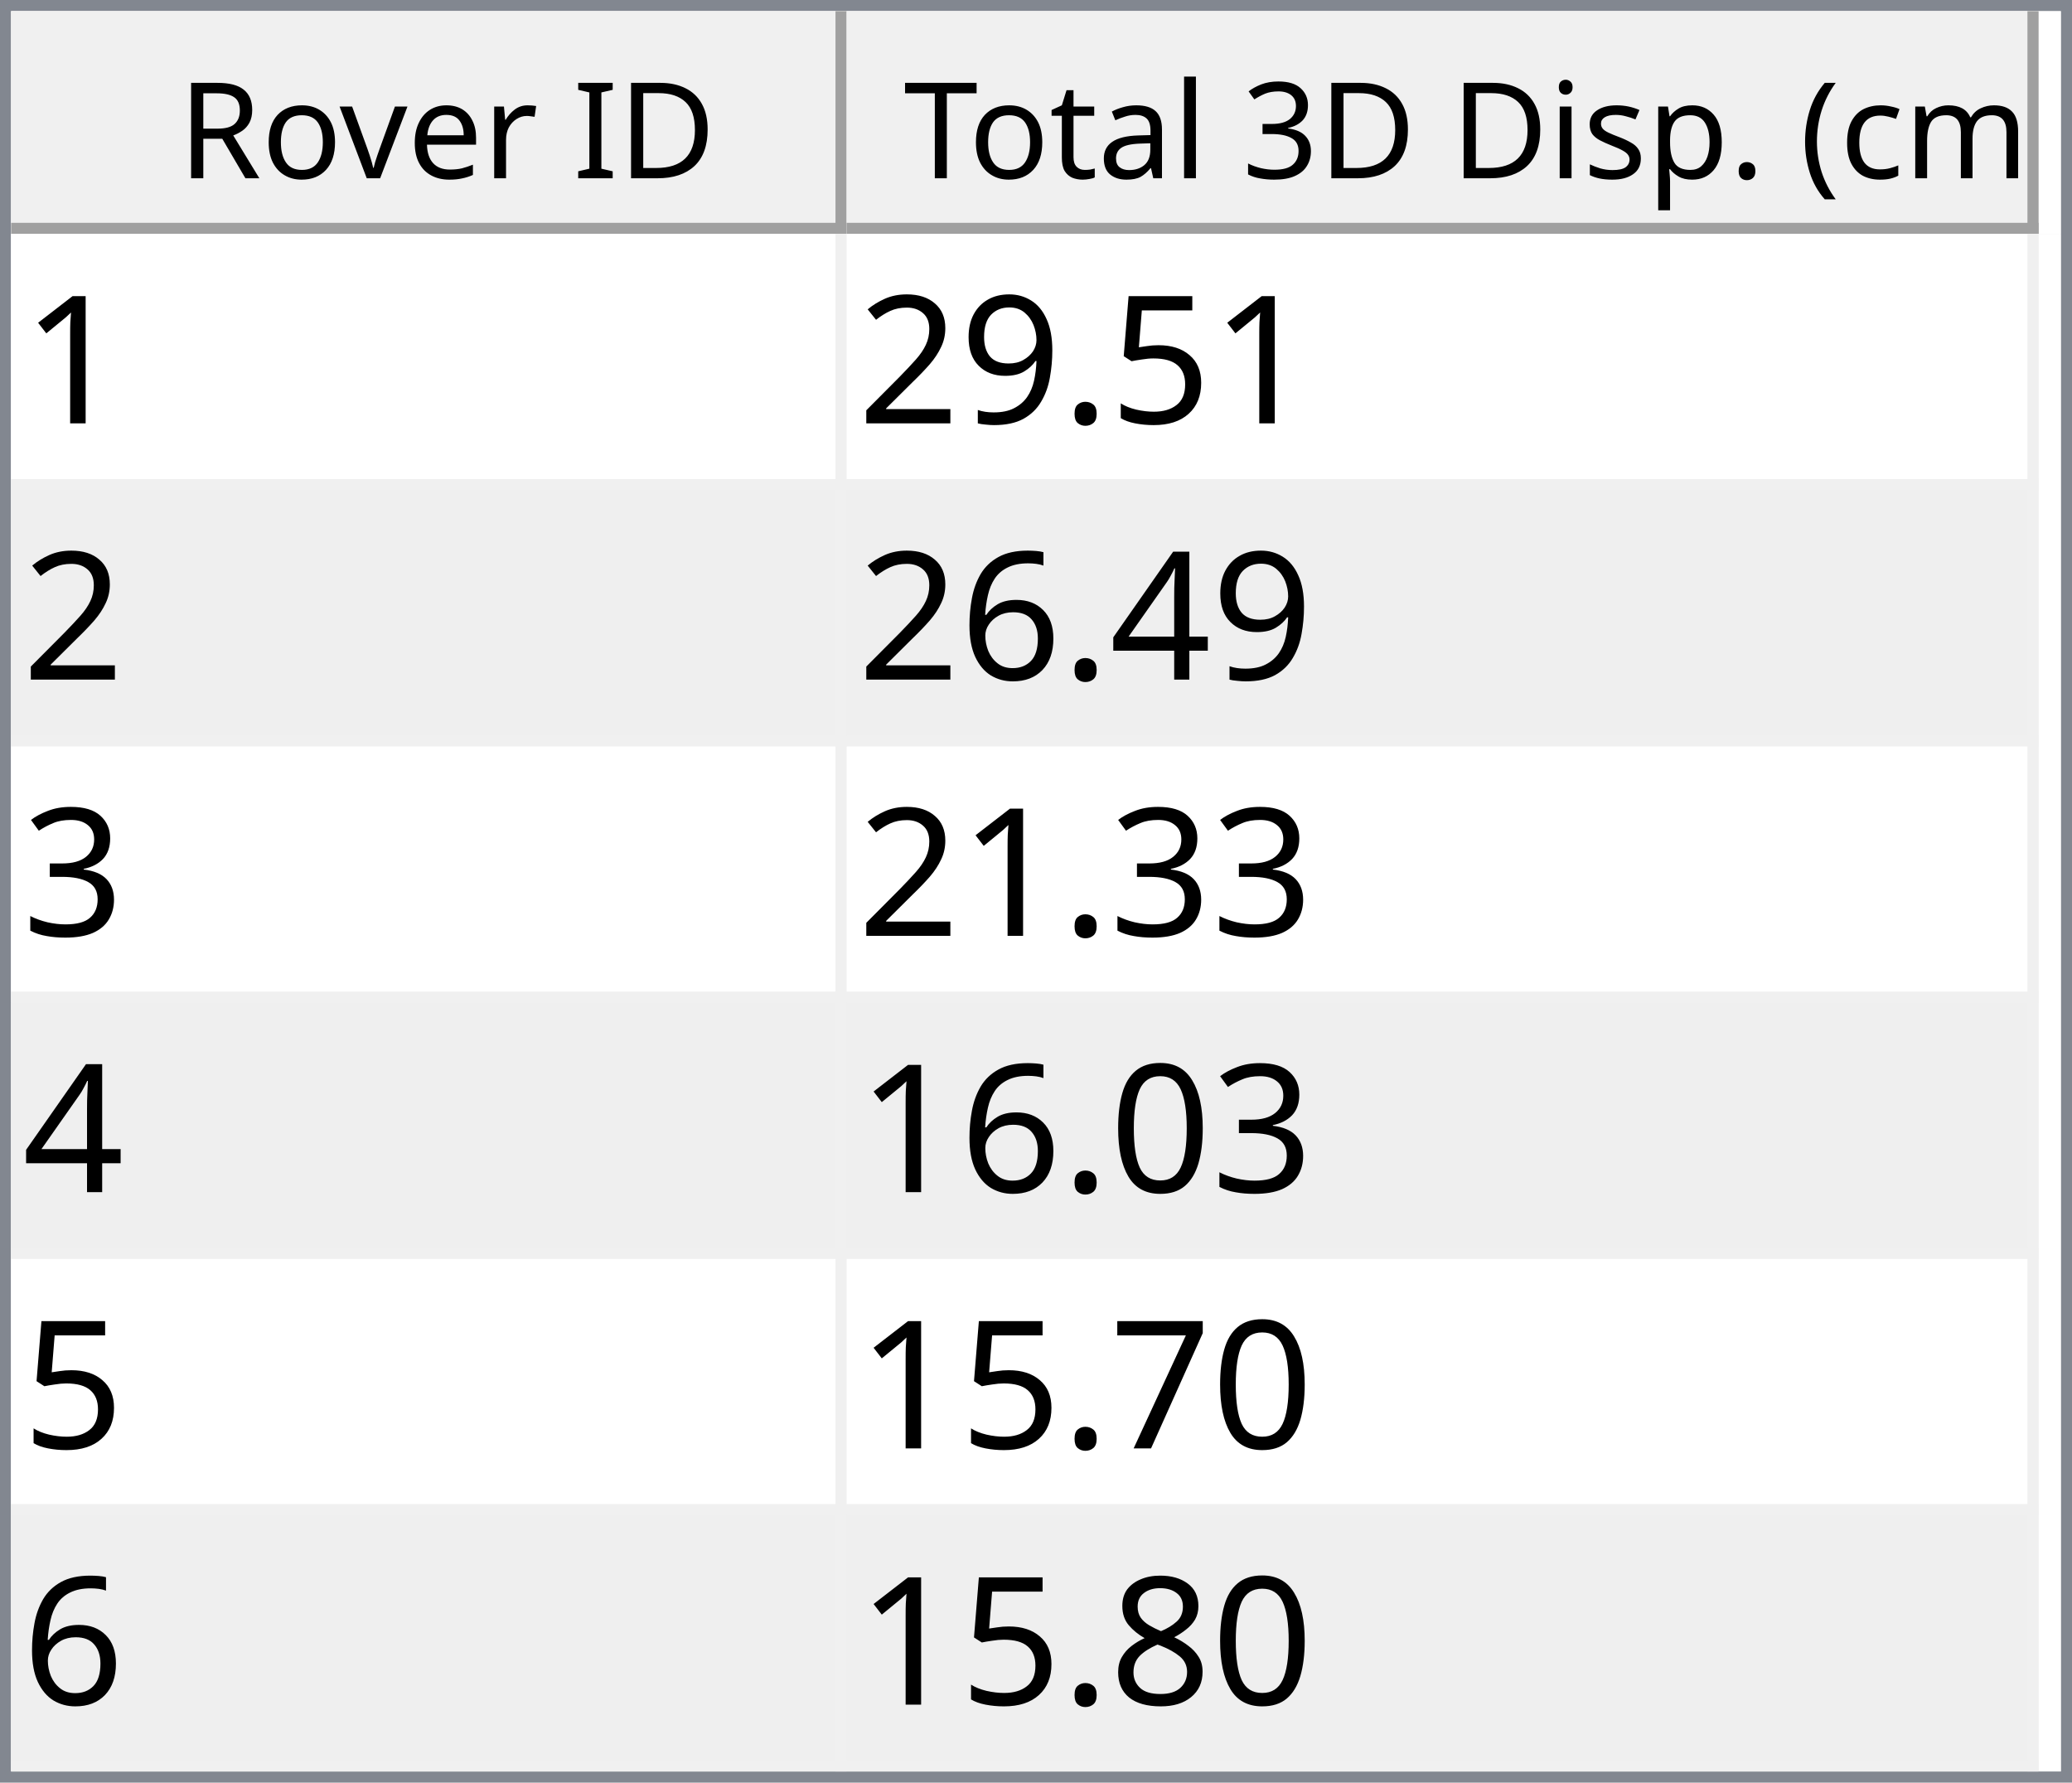
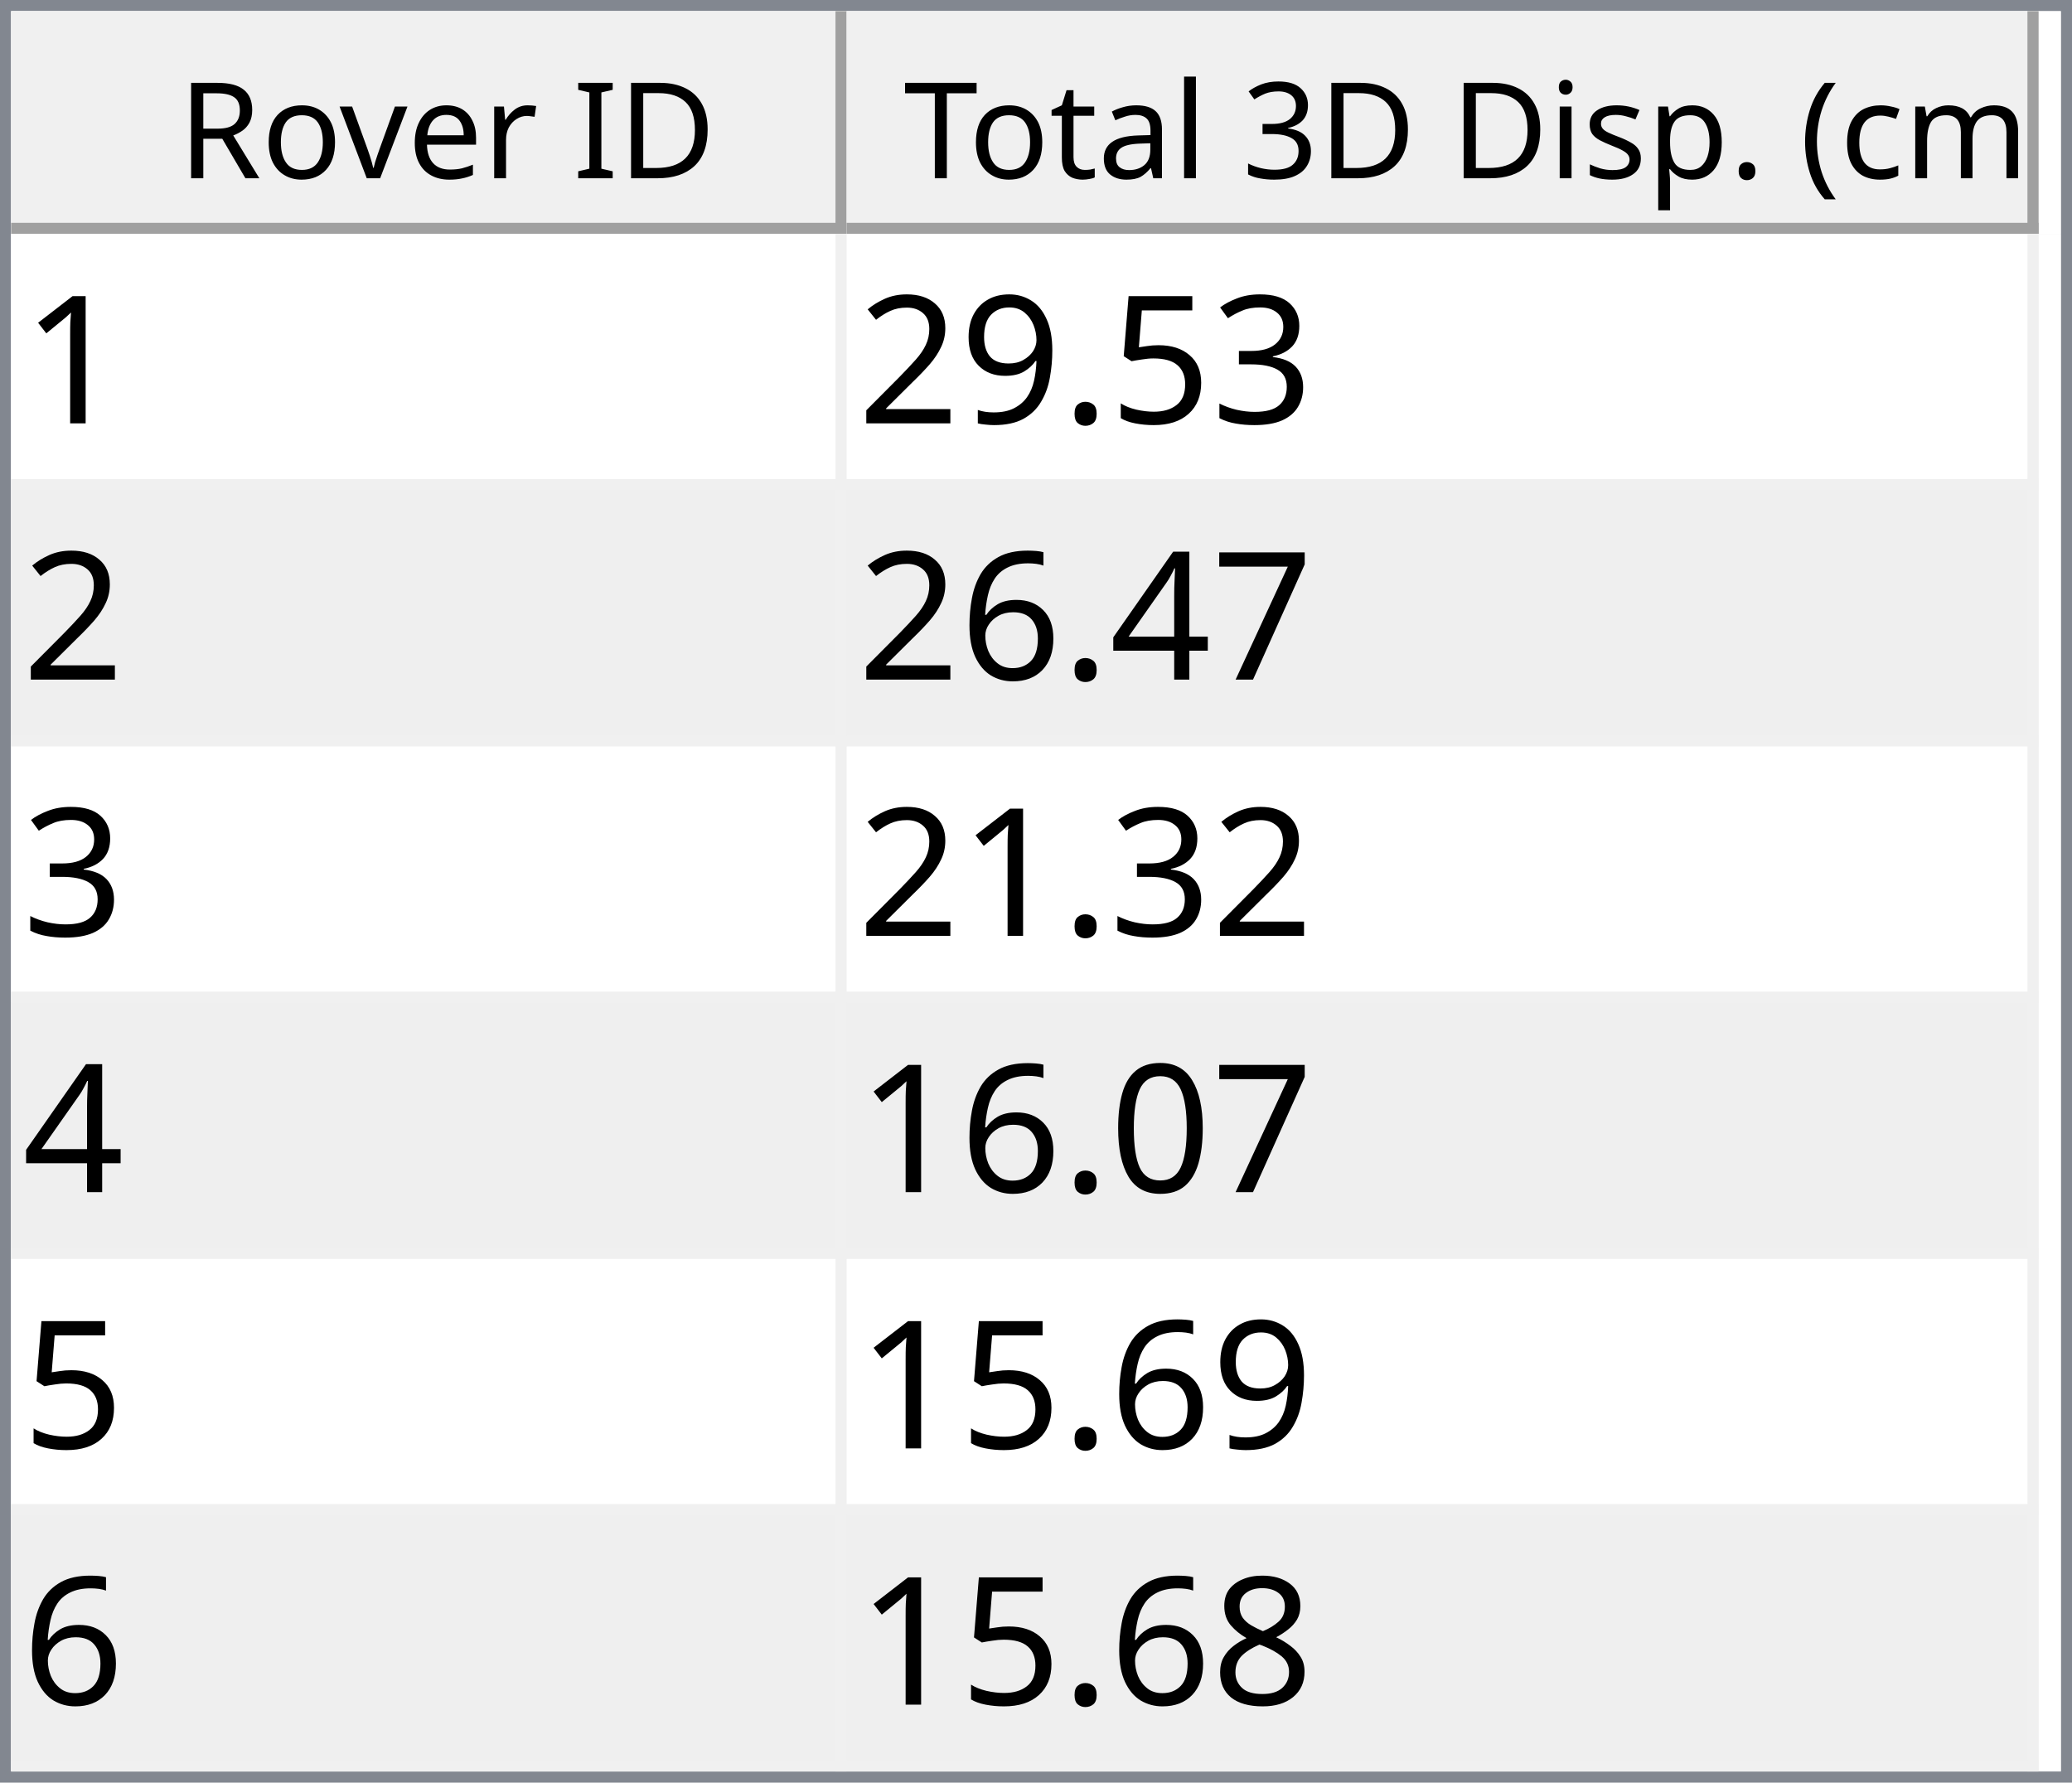
<svg xmlns="http://www.w3.org/2000/svg" style="fill-opacity:1; color-rendering:auto; color-interpolation:auto; text-rendering:auto; stroke:black; stroke-linecap:square; stroke-miterlimit:10; shape-rendering:auto; stroke-opacity:1; fill:black; stroke-dasharray:none; font-weight:normal; stroke-width:1; font-family:'Dialog'; font-style:normal; stroke-linejoin:miter; font-size:12px; stroke-dashoffset:0; image-rendering:auto;" width="186" height="160">
  <defs id="genericDefs" />
  <g>
    <defs id="defs1">
      <clipPath clipPathUnits="userSpaceOnUse" id="clipPath1">
        <path d="M0 0 L186 0 L186 160 L0 160 L0 0 Z" />
      </clipPath>
      <clipPath clipPathUnits="userSpaceOnUse" id="clipPath2">
        <path d="M0 0 L0 160 L186 160 L186 0 Z" />
      </clipPath>
      <clipPath clipPathUnits="userSpaceOnUse" id="clipPath3">
        <path d="M0 0 L0 20 L184 20 L184 0 Z" />
      </clipPath>
      <clipPath clipPathUnits="userSpaceOnUse" id="clipPath4">
        <path d="M0 0 L0 20 L75 20 L75 0 Z" />
      </clipPath>
      <clipPath clipPathUnits="userSpaceOnUse" id="clipPath5">
        <path d="M1 1 L1 19 L74 19 L74 1 Z" />
      </clipPath>
      <clipPath clipPathUnits="userSpaceOnUse" id="clipPath6">
        <path d="M0 0 L0 18 L73 18 L73 0 Z" />
      </clipPath>
      <clipPath clipPathUnits="userSpaceOnUse" id="clipPath7">
        <path d="M-0.5 -0.5 L-0.5 19.5 L74.5 19.5 L74.5 -0.5 Z" />
      </clipPath>
      <clipPath clipPathUnits="userSpaceOnUse" id="clipPath8">
        <path d="M0 0 L0 20 L107 20 L107 0 Z" />
      </clipPath>
      <clipPath clipPathUnits="userSpaceOnUse" id="clipPath9">
        <path d="M1 1 L1 19 L106 19 L106 1 Z" />
      </clipPath>
      <clipPath clipPathUnits="userSpaceOnUse" id="clipPath10">
        <path d="M0 0 L0 18 L105 18 L105 0 Z" />
      </clipPath>
      <clipPath clipPathUnits="userSpaceOnUse" id="clipPath11">
        <path d="M-0.5 -0.5 L-0.5 19.5 L106.5 19.5 L106.5 -0.5 Z" />
      </clipPath>
      <clipPath clipPathUnits="userSpaceOnUse" id="clipPath12">
        <path d="M0 0 L0 138 L184 138 L184 0 Z" />
      </clipPath>
      <clipPath clipPathUnits="userSpaceOnUse" id="clipPath13">
        <path d="M0 0 L0 138 L182 138 L182 0 Z" />
      </clipPath>
      <clipPath clipPathUnits="userSpaceOnUse" id="clipPath14">
        <path d="M-0.5 -0.5 L-0.5 137.5 L181.5 137.5 L181.5 -0.5 Z" />
      </clipPath>
      <clipPath clipPathUnits="userSpaceOnUse" id="clipPath15">
        <path d="M0 0 L0 22 L74 22 L74 0 Z" />
      </clipPath>
      <clipPath clipPathUnits="userSpaceOnUse" id="clipPath16">
        <path d="M0 0 L0 22 L106 22 L106 0 Z" />
      </clipPath>
      <font horiz-adv-x="64.551" id="font1">
        <font-face ascent="107.91" descent="25.098" units-per-em="100" style="font-style:normal; font-family:Segoe UI; font-weight:normal;" />
        <missing-glyph horiz-adv-x="64.551" d="M8.109 0 L8.109 68.266 L56.453 68.266 L56.453 0 L8.109 0 ZM15.328 7.234 L49.219 7.234 L49.219 61.031 L15.328 61.031 L15.328 7.234 Z" />
        <glyph unicode="D" horiz-adv-x="70.117" d="M9.188 0 L9.188 70.016 L28.516 70.016 Q65.531 70.016 65.531 35.891 Q65.531 19.672 55.25 9.836 Q44.969 0 27.734 0 L9.188 0 ZM17.391 62.594 L17.391 7.422 L27.828 7.422 Q41.609 7.422 49.273 14.797 Q56.938 22.172 56.938 35.688 Q56.938 62.594 28.328 62.594 L17.391 62.594 Z" />
        <glyph unicode="I" horiz-adv-x="26.611" d="M17.391 0 L9.188 0 L9.188 70.016 L17.391 70.016 L17.391 0 Z" />
        <glyph unicode=" " horiz-adv-x="27.393" d="" />
        <glyph unicode="r" horiz-adv-x="34.766" d="M34.188 41.891 Q32.078 43.5 28.125 43.5 Q23 43.5 19.555 38.672 Q16.109 33.844 16.109 25.484 L16.109 0 L8.109 0 L8.109 50 L16.109 50 L16.109 39.703 L16.312 39.703 Q18.016 44.969 21.531 47.922 Q25.047 50.875 29.391 50.875 Q32.516 50.875 34.188 50.203 L34.188 41.891 Z" />
        <glyph unicode="e" horiz-adv-x="52.295" d="M48.297 23 L12.984 23 Q13.188 14.656 17.484 10.109 Q21.781 5.562 29.297 5.562 Q37.75 5.562 44.828 11.141 L44.828 3.609 Q38.234 -1.172 27.391 -1.172 Q16.797 -1.172 10.742 5.641 Q4.688 12.453 4.688 24.812 Q4.688 36.469 11.305 43.82 Q17.922 51.172 27.734 51.172 Q37.547 51.172 42.922 44.828 Q48.297 38.484 48.297 27.203 L48.297 23 ZM40.094 29.781 Q40.047 36.719 36.75 40.578 Q33.453 44.438 27.594 44.438 Q21.922 44.438 17.969 40.383 Q14.016 36.328 13.094 29.781 L40.094 29.781 Z" />
        <glyph unicode="v" horiz-adv-x="47.9" d="M47.406 50 L27.484 0 L19.625 0 L0.688 50 L9.469 50 L22.172 13.672 Q23.578 9.672 23.922 6.688 L24.125 6.688 Q24.609 10.453 25.688 13.484 L38.969 50 L47.406 50 Z" />
        <glyph unicode="o" horiz-adv-x="58.594" d="M29 -1.172 Q17.922 -1.172 11.305 5.836 Q4.688 12.844 4.688 24.422 Q4.688 37.016 11.57 44.094 Q18.453 51.172 30.172 51.172 Q41.359 51.172 47.633 44.289 Q53.906 37.406 53.906 25.203 Q53.906 13.234 47.141 6.031 Q40.375 -1.172 29 -1.172 ZM29.594 44.438 Q21.875 44.438 17.383 39.188 Q12.891 33.938 12.891 24.703 Q12.891 15.828 17.43 10.695 Q21.969 5.562 29.594 5.562 Q37.359 5.562 41.531 10.594 Q45.703 15.625 45.703 24.906 Q45.703 34.281 41.531 39.359 Q37.359 44.438 29.594 44.438 Z" />
        <glyph unicode="R" horiz-adv-x="59.814" d="M59.375 0 L49.609 0 L37.891 19.625 Q36.281 22.359 34.766 24.289 Q33.25 26.219 31.664 27.438 Q30.078 28.656 28.25 29.219 Q26.422 29.781 24.125 29.781 L17.391 29.781 L17.391 0 L9.188 0 L9.188 70.016 L30.078 70.016 Q34.672 70.016 38.555 68.867 Q42.438 67.719 45.289 65.375 Q48.141 63.031 49.758 59.547 Q51.375 56.062 51.375 51.375 Q51.375 47.703 50.273 44.656 Q49.172 41.609 47.148 39.211 Q45.125 36.812 42.266 35.133 Q39.406 33.453 35.844 32.516 L35.844 32.328 Q37.594 31.547 38.891 30.547 Q40.188 29.547 41.359 28.18 Q42.531 26.812 43.68 25.078 Q44.828 23.344 46.234 21.047 L59.375 0 ZM17.391 62.594 L17.391 37.203 L28.516 37.203 Q31.594 37.203 34.203 38.133 Q36.812 39.062 38.719 40.797 Q40.625 42.531 41.703 45.047 Q42.781 47.562 42.781 50.688 Q42.781 56.297 39.141 59.445 Q35.5 62.594 28.609 62.594 L17.391 62.594 Z" />
        <glyph unicode=")" horiz-adv-x="30.176" d="M8.297 -15.922 L1.172 -15.922 Q16.406 2.344 16.406 26.812 Q16.406 51.469 1.078 70.016 L8.297 70.016 Q23.531 52.156 23.531 26.703 Q23.531 1.375 8.297 -15.922 Z" />
        <glyph unicode="m" horiz-adv-x="86.133" d="M79.109 0 L71.094 0 L71.094 28.719 Q71.094 37.016 68.531 40.727 Q65.969 44.438 59.906 44.438 Q54.781 44.438 51.195 39.75 Q47.609 35.062 47.609 28.516 L47.609 0 L39.594 0 L39.594 29.688 Q39.594 44.438 28.219 44.438 Q22.953 44.438 19.531 40.016 Q16.109 35.594 16.109 28.516 L16.109 0 L8.109 0 L8.109 50 L16.109 50 L16.109 42.094 L16.312 42.094 Q21.625 51.172 31.844 51.172 Q36.969 51.172 40.773 48.312 Q44.578 45.453 46 40.828 Q51.562 51.172 62.594 51.172 Q79.109 51.172 79.109 30.812 L79.109 0 Z" />
        <glyph unicode="c" horiz-adv-x="46.191" d="M42.188 2.297 Q36.422 -1.172 28.516 -1.172 Q17.828 -1.172 11.258 5.789 Q4.688 12.75 4.688 23.828 Q4.688 36.188 11.766 43.68 Q18.844 51.172 30.672 51.172 Q37.25 51.172 42.281 48.734 L42.281 40.531 Q36.719 44.438 30.375 44.438 Q22.703 44.438 17.797 38.945 Q12.891 33.453 12.891 24.516 Q12.891 15.719 17.508 10.641 Q22.125 5.562 29.891 5.562 Q36.422 5.562 42.188 9.906 L42.188 2.297 Z" />
        <glyph unicode="(" horiz-adv-x="30.176" d="M29.109 -15.922 L21.969 -15.922 Q6.844 1.375 6.844 26.703 Q6.844 52.156 21.969 70.016 L29.203 70.016 Q13.875 51.469 13.875 26.812 Q13.875 2.344 29.109 -15.922 Z" />
        <glyph unicode="." horiz-adv-x="21.68" d="M10.891 -1.078 Q8.641 -1.078 7.055 0.539 Q5.469 2.156 5.469 4.391 Q5.469 6.641 7.055 8.273 Q8.641 9.906 10.891 9.906 Q13.188 9.906 14.797 8.273 Q16.406 6.641 16.406 4.391 Q16.406 2.156 14.797 0.539 Q13.188 -1.078 10.891 -1.078 Z" />
        <glyph unicode="p" horiz-adv-x="58.789" d="M16.312 7.234 L16.109 7.234 L16.109 -23 L8.109 -23 L8.109 50 L16.109 50 L16.109 41.219 L16.312 41.219 Q22.219 51.172 33.594 51.172 Q43.266 51.172 48.688 44.461 Q54.109 37.75 54.109 26.469 Q54.109 13.922 48 6.375 Q41.891 -1.172 31.297 -1.172 Q21.578 -1.172 16.312 7.234 ZM16.109 27.391 L16.109 20.406 Q16.109 14.203 20.141 9.883 Q24.172 5.562 30.375 5.562 Q37.641 5.562 41.773 11.133 Q45.906 16.703 45.906 26.609 Q45.906 34.969 42.047 39.703 Q38.188 44.438 31.594 44.438 Q24.609 44.438 20.359 39.578 Q16.109 34.719 16.109 27.391 Z" />
        <glyph unicode="s" horiz-adv-x="42.432" d="M5.078 1.812 L5.078 10.406 Q11.625 5.562 19.484 5.562 Q30.031 5.562 30.031 12.594 Q30.031 14.594 29.125 15.992 Q28.219 17.391 26.68 18.461 Q25.141 19.531 23.07 20.383 Q21 21.234 18.609 22.172 Q15.281 23.484 12.766 24.828 Q10.25 26.172 8.57 27.859 Q6.891 29.547 6.031 31.695 Q5.172 33.844 5.172 36.719 Q5.172 40.234 6.789 42.945 Q8.406 45.656 11.086 47.484 Q13.766 49.312 17.211 50.242 Q20.656 51.172 24.312 51.172 Q30.812 51.172 35.938 48.922 L35.938 40.828 Q30.422 44.438 23.25 44.438 Q21 44.438 19.195 43.922 Q17.391 43.406 16.094 42.477 Q14.797 41.547 14.086 40.258 Q13.375 38.969 13.375 37.406 Q13.375 35.453 14.086 34.133 Q14.797 32.812 16.164 31.789 Q17.531 30.766 19.484 29.938 Q21.438 29.109 23.922 28.125 Q27.25 26.859 29.883 25.516 Q32.516 24.172 34.375 22.484 Q36.234 20.797 37.234 18.602 Q38.234 16.406 38.234 13.375 Q38.234 9.672 36.602 6.938 Q34.969 4.203 32.234 2.398 Q29.5 0.594 25.93 -0.289 Q22.359 -1.172 18.453 -1.172 Q10.75 -1.172 5.078 1.812 Z" />
        <glyph unicode="i" horiz-adv-x="24.219" d="M12.203 62.703 Q10.062 62.703 8.547 64.164 Q7.031 65.625 7.031 67.875 Q7.031 70.125 8.547 71.609 Q10.062 73.094 12.203 73.094 Q14.406 73.094 15.945 71.609 Q17.484 70.125 17.484 67.875 Q17.484 65.719 15.945 64.211 Q14.406 62.703 12.203 62.703 ZM16.109 0 L8.109 0 L8.109 50 L16.109 50 L16.109 0 Z" />
        <glyph unicode="3" horiz-adv-x="53.906" d="M46.531 19.828 Q46.531 15.094 44.75 11.211 Q42.969 7.328 39.719 4.57 Q36.469 1.812 31.93 0.297 Q27.391 -1.219 21.922 -1.219 Q11.922 -1.219 6 2.594 L6 11.188 Q13.094 5.609 22.219 5.609 Q25.875 5.609 28.828 6.539 Q31.781 7.469 33.906 9.227 Q36.031 10.984 37.18 13.477 Q38.328 15.969 38.328 19.094 Q38.328 32.812 18.797 32.812 L12.984 32.812 L12.984 39.594 L18.5 39.594 Q35.797 39.594 35.797 52.484 Q35.797 64.406 22.609 64.406 Q15.188 64.406 8.688 59.422 L8.688 67.188 Q15.375 71.188 24.609 71.188 Q29 71.188 32.57 69.969 Q36.141 68.75 38.68 66.555 Q41.219 64.359 42.609 61.281 Q44 58.203 44 54.5 Q44 40.672 30.031 36.719 L30.031 36.531 Q33.594 36.141 36.625 34.797 Q39.656 33.453 41.852 31.305 Q44.047 29.156 45.289 26.25 Q46.531 23.344 46.531 19.828 Z" />
        <glyph unicode="l" horiz-adv-x="24.219" d="M16.109 0 L8.109 0 L8.109 74.031 L16.109 74.031 L16.109 0 Z" />
        <glyph unicode="a" horiz-adv-x="50.879" d="M43.891 0 L35.891 0 L35.891 7.812 L35.688 7.812 Q30.469 -1.172 20.312 -1.172 Q12.844 -1.172 8.617 2.781 Q4.391 6.734 4.391 13.281 Q4.391 27.297 20.906 29.594 L35.891 31.688 Q35.891 44.438 25.594 44.438 Q16.547 44.438 9.281 38.281 L9.281 46.484 Q16.656 51.172 26.266 51.172 Q43.891 51.172 43.891 32.516 L43.891 0 ZM35.891 25.297 L23.828 23.641 Q18.266 22.859 15.43 20.875 Q12.594 18.891 12.594 13.875 Q12.594 10.203 15.211 7.883 Q17.828 5.562 22.172 5.562 Q28.125 5.562 32.008 9.742 Q35.891 13.922 35.891 20.312 L35.891 25.297 Z" />
        <glyph unicode="t" horiz-adv-x="33.887" d="M31.297 0.484 Q28.469 -1.078 23.828 -1.078 Q10.688 -1.078 10.688 13.578 L10.688 43.172 L2.094 43.172 L2.094 50 L10.688 50 L10.688 62.203 L18.703 64.797 L18.703 50 L31.297 50 L31.297 43.172 L18.703 43.172 L18.703 14.984 Q18.703 9.969 20.414 7.82 Q22.125 5.672 26.078 5.672 Q29.109 5.672 31.297 7.328 L31.297 0.484 Z" />
        <glyph unicode="T" horiz-adv-x="52.393" d="M50.594 62.594 L30.375 62.594 L30.375 0 L22.172 0 L22.172 62.594 L2 62.594 L2 70.016 L50.594 70.016 L50.594 62.594 Z" />
      </font>
      <font horiz-adv-x="75.0" id="font2">
        <font-face ascent="100.537" descent="21.973" units-per-em="100" style="font-style:normal; font-family:sans-serif; font-weight:normal;" />
        <missing-glyph horiz-adv-x="75.0" d="M12.5 0 L12.5 62.5 L62.5 62.5 L62.5 0 L12.5 0 ZM14.062 1.562 L60.938 1.562 L60.938 60.938 L14.062 60.938 L14.062 1.562 Z" />
        <glyph unicode="1" horiz-adv-x="55.615" d="M37.25 0 L28.469 0 L28.469 56 Q25.297 52.984 20.141 49.953 Q14.984 46.922 10.891 45.406 L10.891 53.906 Q18.266 57.375 23.781 62.305 Q29.297 67.234 31.594 71.875 L37.25 71.875 L37.25 0 Z" />
+         <glyph unicode="3" horiz-adv-x="55.615" d="M4.203 18.891 L12.984 20.062 Q14.5 12.594 18.141 9.297 Q21.781 6 27 6 Q33.203 6 37.477 10.297 Q41.75 14.594 41.75 20.953 Q41.75 27 37.797 30.93 Q33.844 34.859 27.734 34.859 Q25.25 34.859 21.531 33.891 L22.516 41.609 Q23.391 41.5 23.922 41.5 Q29.547 41.5 34.039 44.43 Q38.531 47.359 38.531 53.469 Q38.531 58.297 35.258 61.477 Q31.984 64.656 26.812 64.656 Q21.688 64.656 18.266 61.43 Q14.844 58.203 13.875 51.766 L5.078 53.328 Q6.688 62.156 12.398 67.016 Q18.109 71.875 26.609 71.875 Q32.469 71.875 37.398 69.359 Q42.328 66.844 44.945 62.5 Q47.562 58.156 47.562 53.266 Q47.562 48.641 45.07 44.828 Q42.578 41.016 37.703 38.766 Q44.047 37.312 47.562 32.695 Q51.078 28.078 51.078 21.141 Q51.078 11.766 44.242 5.25 Q37.406 -1.266 26.953 -1.266 Q17.531 -1.266 11.305 4.352 Q5.078 9.969 4.203 18.891 Z" />
        <glyph unicode="5" horiz-adv-x="55.615" d="M4.156 18.75 L13.375 19.531 Q14.406 12.797 18.141 9.398 Q21.875 6 27.156 6 Q33.5 6 37.891 10.789 Q42.281 15.578 42.281 23.484 Q42.281 31 38.062 35.352 Q33.844 39.703 27 39.703 Q22.75 39.703 19.336 37.773 Q15.922 35.844 13.969 32.766 L5.719 33.844 L12.641 70.609 L48.25 70.609 L48.25 62.203 L19.672 62.203 L15.828 42.969 Q22.266 47.469 29.344 47.469 Q38.719 47.469 45.164 40.969 Q51.609 34.469 51.609 24.266 Q51.609 14.547 45.953 7.469 Q39.062 -1.219 27.156 -1.219 Q17.391 -1.219 11.211 4.25 Q5.031 9.719 4.156 18.75 Z" />
        <glyph unicode="." horiz-adv-x="27.783" d="M9.078 0 L9.078 10.016 L19.094 10.016 L19.094 0 L9.078 0 Z" />
        <glyph unicode="9" horiz-adv-x="55.615" d="M5.469 16.547 L13.922 17.328 Q14.984 11.375 18.016 8.688 Q21.047 6 25.781 6 Q29.828 6 32.883 7.859 Q35.938 9.719 37.891 12.82 Q39.844 15.922 41.164 21.195 Q42.484 26.469 42.484 31.938 Q42.484 32.516 42.438 33.688 Q39.797 29.5 35.234 26.883 Q30.672 24.266 25.344 24.266 Q16.453 24.266 10.305 30.711 Q4.156 37.156 4.156 47.703 Q4.156 58.594 10.578 65.234 Q17 71.875 26.656 71.875 Q33.641 71.875 39.43 68.117 Q45.219 64.359 48.219 57.398 Q51.219 50.438 51.219 37.25 Q51.219 23.531 48.242 15.406 Q45.266 7.281 39.383 3.031 Q33.5 -1.219 25.594 -1.219 Q17.188 -1.219 11.867 3.445 Q6.547 8.109 5.469 16.547 ZM41.453 48.141 Q41.453 55.719 37.43 60.156 Q33.406 64.594 27.734 64.594 Q21.875 64.594 17.531 59.812 Q13.188 55.031 13.188 47.406 Q13.188 40.578 17.312 36.305 Q21.438 32.031 27.484 32.031 Q33.594 32.031 37.523 36.305 Q41.453 40.578 41.453 48.141 Z" />
        <glyph unicode="2" horiz-adv-x="55.615" d="M50.344 8.453 L50.344 0 L3.031 0 Q2.938 3.172 4.047 6.109 Q5.859 10.938 9.836 15.625 Q13.812 20.312 21.344 26.469 Q33.016 36.031 37.117 41.625 Q41.219 47.219 41.219 52.203 Q41.219 57.422 37.477 61.008 Q33.734 64.594 27.734 64.594 Q21.391 64.594 17.578 60.789 Q13.766 56.984 13.719 50.25 L4.688 51.172 Q5.609 61.281 11.664 66.578 Q17.719 71.875 27.938 71.875 Q38.234 71.875 44.242 66.164 Q50.25 60.453 50.25 52 Q50.25 47.703 48.492 43.555 Q46.734 39.406 42.656 34.812 Q38.578 30.219 29.109 22.219 Q21.188 15.578 18.945 13.211 Q16.703 10.844 15.234 8.453 L50.344 8.453 Z" />
+         <glyph unicode="7" horiz-adv-x="55.615" d="M4.734 62.203 L4.734 70.656 L51.078 70.656 L51.078 63.812 Q44.234 56.547 37.523 44.484 Q30.812 32.422 27.156 19.672 Q24.516 10.688 23.781 0 L14.75 0 Q14.891 8.453 18.062 20.414 Q21.234 32.375 27.172 43.484 Q33.109 54.594 39.797 62.203 L4.734 62.203 Z" />
        <glyph unicode="4" horiz-adv-x="55.615" d="M32.328 0 L32.328 17.141 L1.266 17.141 L1.266 25.203 L33.938 71.578 L41.109 71.578 L41.109 25.203 L50.781 25.203 L50.781 17.141 L41.109 17.141 L41.109 0 L32.328 0 ZM32.328 25.203 L32.328 57.469 L9.906 25.203 L32.328 25.203 Z" />
        <glyph unicode="6" horiz-adv-x="55.615" d="M49.75 54.047 L41.016 53.375 Q39.844 58.547 37.703 60.891 Q34.125 64.656 28.906 64.656 Q24.703 64.656 21.531 62.312 Q17.391 59.281 14.992 53.469 Q12.594 47.656 12.5 36.922 Q15.672 41.75 20.266 44.094 Q24.859 46.438 29.891 46.438 Q38.672 46.438 44.852 39.969 Q51.031 33.5 51.031 23.25 Q51.031 16.5 48.125 10.719 Q45.219 4.938 40.141 1.859 Q35.062 -1.219 28.609 -1.219 Q17.625 -1.219 10.695 6.859 Q3.766 14.938 3.766 33.5 Q3.766 54.25 11.422 63.672 Q18.109 71.875 29.438 71.875 Q37.891 71.875 43.289 67.141 Q48.688 62.406 49.75 54.047 ZM13.875 23.188 Q13.875 18.656 15.797 14.508 Q17.719 10.359 21.188 8.18 Q24.656 6 28.469 6 Q34.031 6 38.039 10.492 Q42.047 14.984 42.047 22.703 Q42.047 30.125 38.086 34.398 Q34.125 38.672 28.125 38.672 Q22.172 38.672 18.023 34.398 Q13.875 30.125 13.875 23.188 Z" />
-         <glyph unicode="3" horiz-adv-x="55.615" d="M4.203 18.891 L12.984 20.062 Q14.5 12.594 18.141 9.297 Q21.781 6 27 6 Q33.203 6 37.477 10.297 Q41.75 14.594 41.75 20.953 Q41.75 27 37.797 30.93 Q33.844 34.859 27.734 34.859 Q25.25 34.859 21.531 33.891 L22.516 41.609 Q23.391 41.5 23.922 41.5 Q29.547 41.5 34.039 44.43 Q38.531 47.359 38.531 53.469 Q38.531 58.297 35.258 61.477 Q31.984 64.656 26.812 64.656 Q21.688 64.656 18.266 61.43 Q14.844 58.203 13.875 51.766 L5.078 53.328 Q6.688 62.156 12.398 67.016 Q18.109 71.875 26.609 71.875 Q32.469 71.875 37.398 69.359 Q42.328 66.844 44.945 62.5 Q47.562 58.156 47.562 53.266 Q47.562 48.641 45.07 44.828 Q42.578 41.016 37.703 38.766 Q44.047 37.312 47.562 32.695 Q51.078 28.078 51.078 21.141 Q51.078 11.766 44.242 5.25 Q37.406 -1.266 26.953 -1.266 Q17.531 -1.266 11.305 4.352 Q5.078 9.969 4.203 18.891 Z" />
        <glyph unicode="0" horiz-adv-x="55.615" d="M4.156 35.297 Q4.156 48 6.766 55.742 Q9.375 63.484 14.523 67.68 Q19.672 71.875 27.484 71.875 Q33.25 71.875 37.594 69.555 Q41.938 67.234 44.773 62.867 Q47.609 58.5 49.219 52.227 Q50.828 45.953 50.828 35.297 Q50.828 22.703 48.242 14.969 Q45.656 7.234 40.508 3.008 Q35.359 -1.219 27.484 -1.219 Q17.141 -1.219 11.234 6.203 Q4.156 15.141 4.156 35.297 ZM13.188 35.297 Q13.188 17.672 17.312 11.836 Q21.438 6 27.484 6 Q33.547 6 37.672 11.859 Q41.797 17.719 41.797 35.297 Q41.797 52.984 37.672 58.789 Q33.547 64.594 27.391 64.594 Q21.344 64.594 17.719 59.469 Q13.188 52.938 13.188 35.297 Z" />
-         <glyph unicode="7" horiz-adv-x="55.615" d="M4.734 62.203 L4.734 70.656 L51.078 70.656 L51.078 63.812 Q44.234 56.547 37.523 44.484 Q30.812 32.422 27.156 19.672 Q24.516 10.688 23.781 0 L14.75 0 Q14.891 8.453 18.062 20.414 Q21.234 32.375 27.172 43.484 Q33.109 54.594 39.797 62.203 L4.734 62.203 Z" />
        <glyph unicode="8" horiz-adv-x="55.615" d="M17.672 38.812 Q12.203 40.828 9.57 44.539 Q6.938 48.25 6.938 53.422 Q6.938 61.234 12.555 66.555 Q18.172 71.875 27.484 71.875 Q36.859 71.875 42.578 66.43 Q48.297 60.984 48.297 53.172 Q48.297 48.188 45.68 44.508 Q43.062 40.828 37.75 38.812 Q44.344 36.672 47.781 31.883 Q51.219 27.094 51.219 20.453 Q51.219 11.281 44.727 5.031 Q38.234 -1.219 27.641 -1.219 Q17.047 -1.219 10.547 5.055 Q4.047 11.328 4.047 20.703 Q4.047 27.688 7.594 32.398 Q11.141 37.109 17.672 38.812 ZM15.922 53.719 Q15.922 48.641 19.195 45.414 Q22.469 42.188 27.688 42.188 Q32.766 42.188 36.016 45.383 Q39.266 48.578 39.266 53.219 Q39.266 58.062 35.914 61.359 Q32.562 64.656 27.594 64.656 Q22.562 64.656 19.242 61.43 Q15.922 58.203 15.922 53.719 ZM13.094 20.656 Q13.094 16.891 14.875 13.375 Q16.656 9.859 20.172 7.93 Q23.688 6 27.734 6 Q34.031 6 38.133 10.055 Q42.234 14.109 42.234 20.359 Q42.234 26.703 38.016 30.859 Q33.797 35.016 27.438 35.016 Q21.234 35.016 17.164 30.914 Q13.094 26.812 13.094 20.656 Z" />
      </font>
    </defs>
    <g style="fill:white; stroke:white;">
      <rect x="0" y="0" width="186" style="clip-path:url(#clipPath1); stroke:none;" height="160" />
    </g>
    <g style="fill:white; text-rendering:optimizeSpeed; color-rendering:optimizeSpeed; image-rendering:optimizeSpeed; shape-rendering:crispEdges; stroke:white; color-interpolation:sRGB;">
      <rect x="0" width="186" height="160" y="0" style="stroke:none;" />
      <path style="stroke:none;" d="M0 160 L186 160 L186 0 L0 0 Z" />
    </g>
    <g style="fill:rgb(240,240,240); font-family:'Segoe UI'; stroke:rgb(240,240,240);">
      <rect x="0" y="0" width="186" style="clip-path:url(#clipPath2); stroke:none;" height="160" />
    </g>
    <g style="fill:rgb(130,135,144); font-family:'Segoe UI'; stroke:rgb(130,135,144);">
      <path d="M0 0 L186 0 L186 160 L0 160 L0 0 ZM1 1 L185 1 L185 159 L1 159 L1 1 Z" style="fill-rule:evenodd; clip-path:url(#clipPath2); stroke:none;" />
    </g>
    <g style="fill:white; font-family:'Segoe UI'; stroke:white;" transform="translate(1,1)">
      <rect x="0" y="0" width="184" style="clip-path:url(#clipPath3); stroke:none;" height="20" />
    </g>
    <g style="fill:rgb(240,240,240); font-family:'Segoe UI'; stroke:rgb(240,240,240);" transform="translate(1,1)">
      <rect x="0" y="0" width="75" style="clip-path:url(#clipPath4); stroke:none;" height="20" />
    </g>
    <g style="font-family:'Segoe UI';" transform="translate(2,2)">
      <text x="14" xml:space="preserve" y="14" style="clip-path:url(#clipPath6); stroke:none;">Rover ID</text>
    </g>
    <g style="fill:rgb(160,160,160); font-family:'Segoe UI'; stroke:rgb(160,160,160); stroke-linejoin:bevel;" transform="translate(1.5,1.5)">
      <line x1="74" x2="74" y1="0" style="fill:none; clip-path:url(#clipPath7);" y2="19" />
    </g>
    <g style="fill:rgb(160,160,160); font-family:'Segoe UI'; stroke:rgb(160,160,160); stroke-linejoin:bevel;" transform="matrix(1,0,0,1,1,1) translate(0.5,0.5)">
      <line x1="0" x2="74" y1="19" style="fill:none; clip-path:url(#clipPath7);" y2="19" />
    </g>
    <g style="fill:rgb(240,240,240); font-family:'Segoe UI'; stroke:rgb(240,240,240);" transform="translate(76,1)">
      <rect x="0" y="0" width="107" style="clip-path:url(#clipPath8); stroke:none;" height="20" />
    </g>
    <g style="font-family:'Segoe UI';" transform="translate(77,2)">
      <text x="1" xml:space="preserve" y="14" style="clip-path:url(#clipPath10); stroke:none;"> Total 3D Disp. (cm)</text>
    </g>
    <g style="fill:rgb(160,160,160); font-family:'Segoe UI'; stroke:rgb(160,160,160); stroke-linejoin:bevel;" transform="translate(76.5,1.5)">
      <line x1="106" x2="106" y1="0" style="fill:none; clip-path:url(#clipPath11);" y2="19" />
    </g>
    <g style="fill:rgb(160,160,160); font-family:'Segoe UI'; stroke:rgb(160,160,160); stroke-linejoin:bevel;" transform="matrix(1,0,0,1,76,1) translate(0.5,0.5)">
      <line x1="0" x2="106" y1="19" style="fill:none; clip-path:url(#clipPath11);" y2="19" />
    </g>
    <g style="fill:white; font-family:'Segoe UI'; stroke:white;" transform="translate(1,21)">
      <rect x="0" y="0" width="184" style="clip-path:url(#clipPath12); stroke:none;" height="138" />
    </g>
    <g style="fill:rgb(240,240,240); font-size:16px; font-family:sans-serif; stroke:rgb(240,240,240);" transform="translate(1,21)">
      <rect x="0" y="0" width="182" style="clip-path:url(#clipPath13); stroke:none;" height="138" />
      <line transform="translate(0.5,0.5)" x1="0" x2="181" y1="22" style="clip-path:url(#clipPath14); fill:none; stroke-linejoin:bevel;" y2="22" />
    </g>
    <g transform="matrix(1,0,0,1,1,21) translate(0.5,0.5)" style="fill:rgb(240,240,240); font-size:16px; font-family:sans-serif; stroke:rgb(240,240,240); stroke-linejoin:bevel;">
      <line x1="0" x2="181" y1="45" style="fill:none; clip-path:url(#clipPath14);" y2="45" />
    </g>
    <g transform="matrix(1,0,0,1,1,21) translate(0.5,0.5)" style="fill:rgb(240,240,240); font-size:16px; font-family:sans-serif; stroke:rgb(240,240,240); stroke-linejoin:bevel;">
      <line x1="0" x2="181" y1="68" style="fill:none; clip-path:url(#clipPath14);" y2="68" />
    </g>
    <g transform="matrix(1,0,0,1,1,21) translate(0.5,0.5)" style="fill:rgb(240,240,240); font-size:16px; font-family:sans-serif; stroke:rgb(240,240,240); stroke-linejoin:bevel;">
      <line x1="0" x2="181" y1="91" style="fill:none; clip-path:url(#clipPath14);" y2="91" />
    </g>
    <g transform="matrix(1,0,0,1,1,21) translate(0.5,0.5)" style="fill:rgb(240,240,240); font-size:16px; font-family:sans-serif; stroke:rgb(240,240,240); stroke-linejoin:bevel;">
      <line x1="0" x2="181" y1="114" style="fill:none; clip-path:url(#clipPath14);" y2="114" />
    </g>
    <g transform="matrix(1,0,0,1,1,21) translate(0.5,0.5)" style="fill:rgb(240,240,240); font-size:16px; font-family:sans-serif; stroke:rgb(240,240,240); stroke-linejoin:bevel;">
      <line x1="0" x2="181" y1="137" style="fill:none; clip-path:url(#clipPath14);" y2="137" />
    </g>
    <g transform="matrix(1,0,0,1,1,21) translate(0.5,0.5)" style="fill:rgb(240,240,240); font-size:16px; font-family:sans-serif; stroke:rgb(240,240,240); stroke-linejoin:bevel;">
      <line x1="74" x2="74" y1="0" style="fill:none; clip-path:url(#clipPath14);" y2="137" />
    </g>
    <g transform="matrix(1,0,0,1,1,21) translate(0.5,0.5)" style="fill:rgb(240,240,240); font-size:16px; font-family:sans-serif; stroke:rgb(240,240,240); stroke-linejoin:bevel;">
      <line x1="181" x2="181" y1="0" style="fill:none; clip-path:url(#clipPath14);" y2="137" />
    </g>
    <g style="fill:white; font-size:16px; font-family:sans-serif; stroke:white;" transform="matrix(1,0,0,1,1,21)">
      <rect x="0" y="0" width="74" style="clip-path:url(#clipPath15); stroke:none;" height="22" />
      <text x="1" y="17" style="fill:black; clip-path:url(#clipPath15); stroke:none;" xml:space="preserve">1</text>
    </g>
    <g style="fill:white; font-size:16px; font-family:sans-serif; stroke:white;" transform="matrix(1,0,0,1,1,21) translate(75,0)">
      <rect x="0" y="0" width="106" style="clip-path:url(#clipPath16); stroke:none;" height="22" />
-       <text x="1" y="17" style="fill:black; clip-path:url(#clipPath16); stroke:none;" xml:space="preserve">29.51</text>
+       <text x="1" y="17" style="fill:black; clip-path:url(#clipPath16); stroke:none;" xml:space="preserve">29.53</text>
    </g>
    <g style="fill:rgb(239,239,239); font-size:16px; font-family:sans-serif; stroke:rgb(239,239,239);" transform="matrix(1,0,0,1,1,21) translate(0,23)">
      <rect x="0" y="0" width="74" style="clip-path:url(#clipPath15); stroke:none;" height="22" />
      <text x="1" y="17" style="fill:black; clip-path:url(#clipPath15); stroke:none;" xml:space="preserve">2</text>
    </g>
    <g style="fill:rgb(239,239,239); font-size:16px; font-family:sans-serif; stroke:rgb(239,239,239);" transform="matrix(1,0,0,1,1,21) translate(75,23)">
      <rect x="0" y="0" width="106" style="clip-path:url(#clipPath16); stroke:none;" height="22" />
-       <text x="1" y="17" style="fill:black; clip-path:url(#clipPath16); stroke:none;" xml:space="preserve">26.49</text>
+       <text x="1" y="17" style="fill:black; clip-path:url(#clipPath16); stroke:none;" xml:space="preserve">26.47</text>
    </g>
    <g style="fill:white; font-size:16px; font-family:sans-serif; stroke:white;" transform="matrix(1,0,0,1,1,21) translate(0,46)">
      <rect x="0" y="0" width="74" style="clip-path:url(#clipPath15); stroke:none;" height="22" />
      <text x="1" y="17" style="fill:black; clip-path:url(#clipPath15); stroke:none;" xml:space="preserve">3</text>
    </g>
    <g style="fill:white; font-size:16px; font-family:sans-serif; stroke:white;" transform="matrix(1,0,0,1,1,21) translate(75,46)">
      <rect x="0" y="0" width="106" style="clip-path:url(#clipPath16); stroke:none;" height="22" />
-       <text x="1" y="17" style="fill:black; clip-path:url(#clipPath16); stroke:none;" xml:space="preserve">21.33</text>
+       <text x="1" y="17" style="fill:black; clip-path:url(#clipPath16); stroke:none;" xml:space="preserve">21.32</text>
    </g>
    <g style="fill:rgb(239,239,239); font-size:16px; font-family:sans-serif; stroke:rgb(239,239,239);" transform="matrix(1,0,0,1,1,21) translate(0,69)">
      <rect x="0" y="0" width="74" style="clip-path:url(#clipPath15); stroke:none;" height="22" />
      <text x="1" y="17" style="fill:black; clip-path:url(#clipPath15); stroke:none;" xml:space="preserve">4</text>
    </g>
    <g style="fill:rgb(239,239,239); font-size:16px; font-family:sans-serif; stroke:rgb(239,239,239);" transform="matrix(1,0,0,1,1,21) translate(75,69)">
      <rect x="0" y="0" width="106" style="clip-path:url(#clipPath16); stroke:none;" height="22" />
-       <text x="1" y="17" style="fill:black; clip-path:url(#clipPath16); stroke:none;" xml:space="preserve">16.03</text>
+       <text x="1" y="17" style="fill:black; clip-path:url(#clipPath16); stroke:none;" xml:space="preserve">16.07</text>
    </g>
    <g style="fill:white; font-size:16px; font-family:sans-serif; stroke:white;" transform="matrix(1,0,0,1,1,21) translate(0,92)">
      <rect x="0" y="0" width="74" style="clip-path:url(#clipPath15); stroke:none;" height="22" />
      <text x="1" y="17" style="fill:black; clip-path:url(#clipPath15); stroke:none;" xml:space="preserve">5</text>
    </g>
    <g style="fill:white; font-size:16px; font-family:sans-serif; stroke:white;" transform="matrix(1,0,0,1,1,21) translate(75,92)">
      <rect x="0" y="0" width="106" style="clip-path:url(#clipPath16); stroke:none;" height="22" />
-       <text x="1" y="17" style="fill:black; clip-path:url(#clipPath16); stroke:none;" xml:space="preserve">15.70</text>
+       <text x="1" y="17" style="fill:black; clip-path:url(#clipPath16); stroke:none;" xml:space="preserve">15.69</text>
    </g>
    <g style="fill:rgb(239,239,239); font-size:16px; font-family:sans-serif; stroke:rgb(239,239,239);" transform="matrix(1,0,0,1,1,21) translate(0,115)">
      <rect x="0" y="0" width="74" style="clip-path:url(#clipPath15); stroke:none;" height="22" />
      <text x="1" y="17" style="fill:black; clip-path:url(#clipPath15); stroke:none;" xml:space="preserve">6</text>
    </g>
    <g style="fill:rgb(239,239,239); font-size:16px; font-family:sans-serif; stroke:rgb(239,239,239);" transform="matrix(1,0,0,1,1,21) translate(75,115)">
      <rect x="0" y="0" width="106" style="clip-path:url(#clipPath16); stroke:none;" height="22" />
-       <text x="1" y="17" style="fill:black; clip-path:url(#clipPath16); stroke:none;" xml:space="preserve">15.80</text>
+       <text x="1" y="17" style="fill:black; clip-path:url(#clipPath16); stroke:none;" xml:space="preserve">15.68</text>
    </g>
  </g>
</svg>
